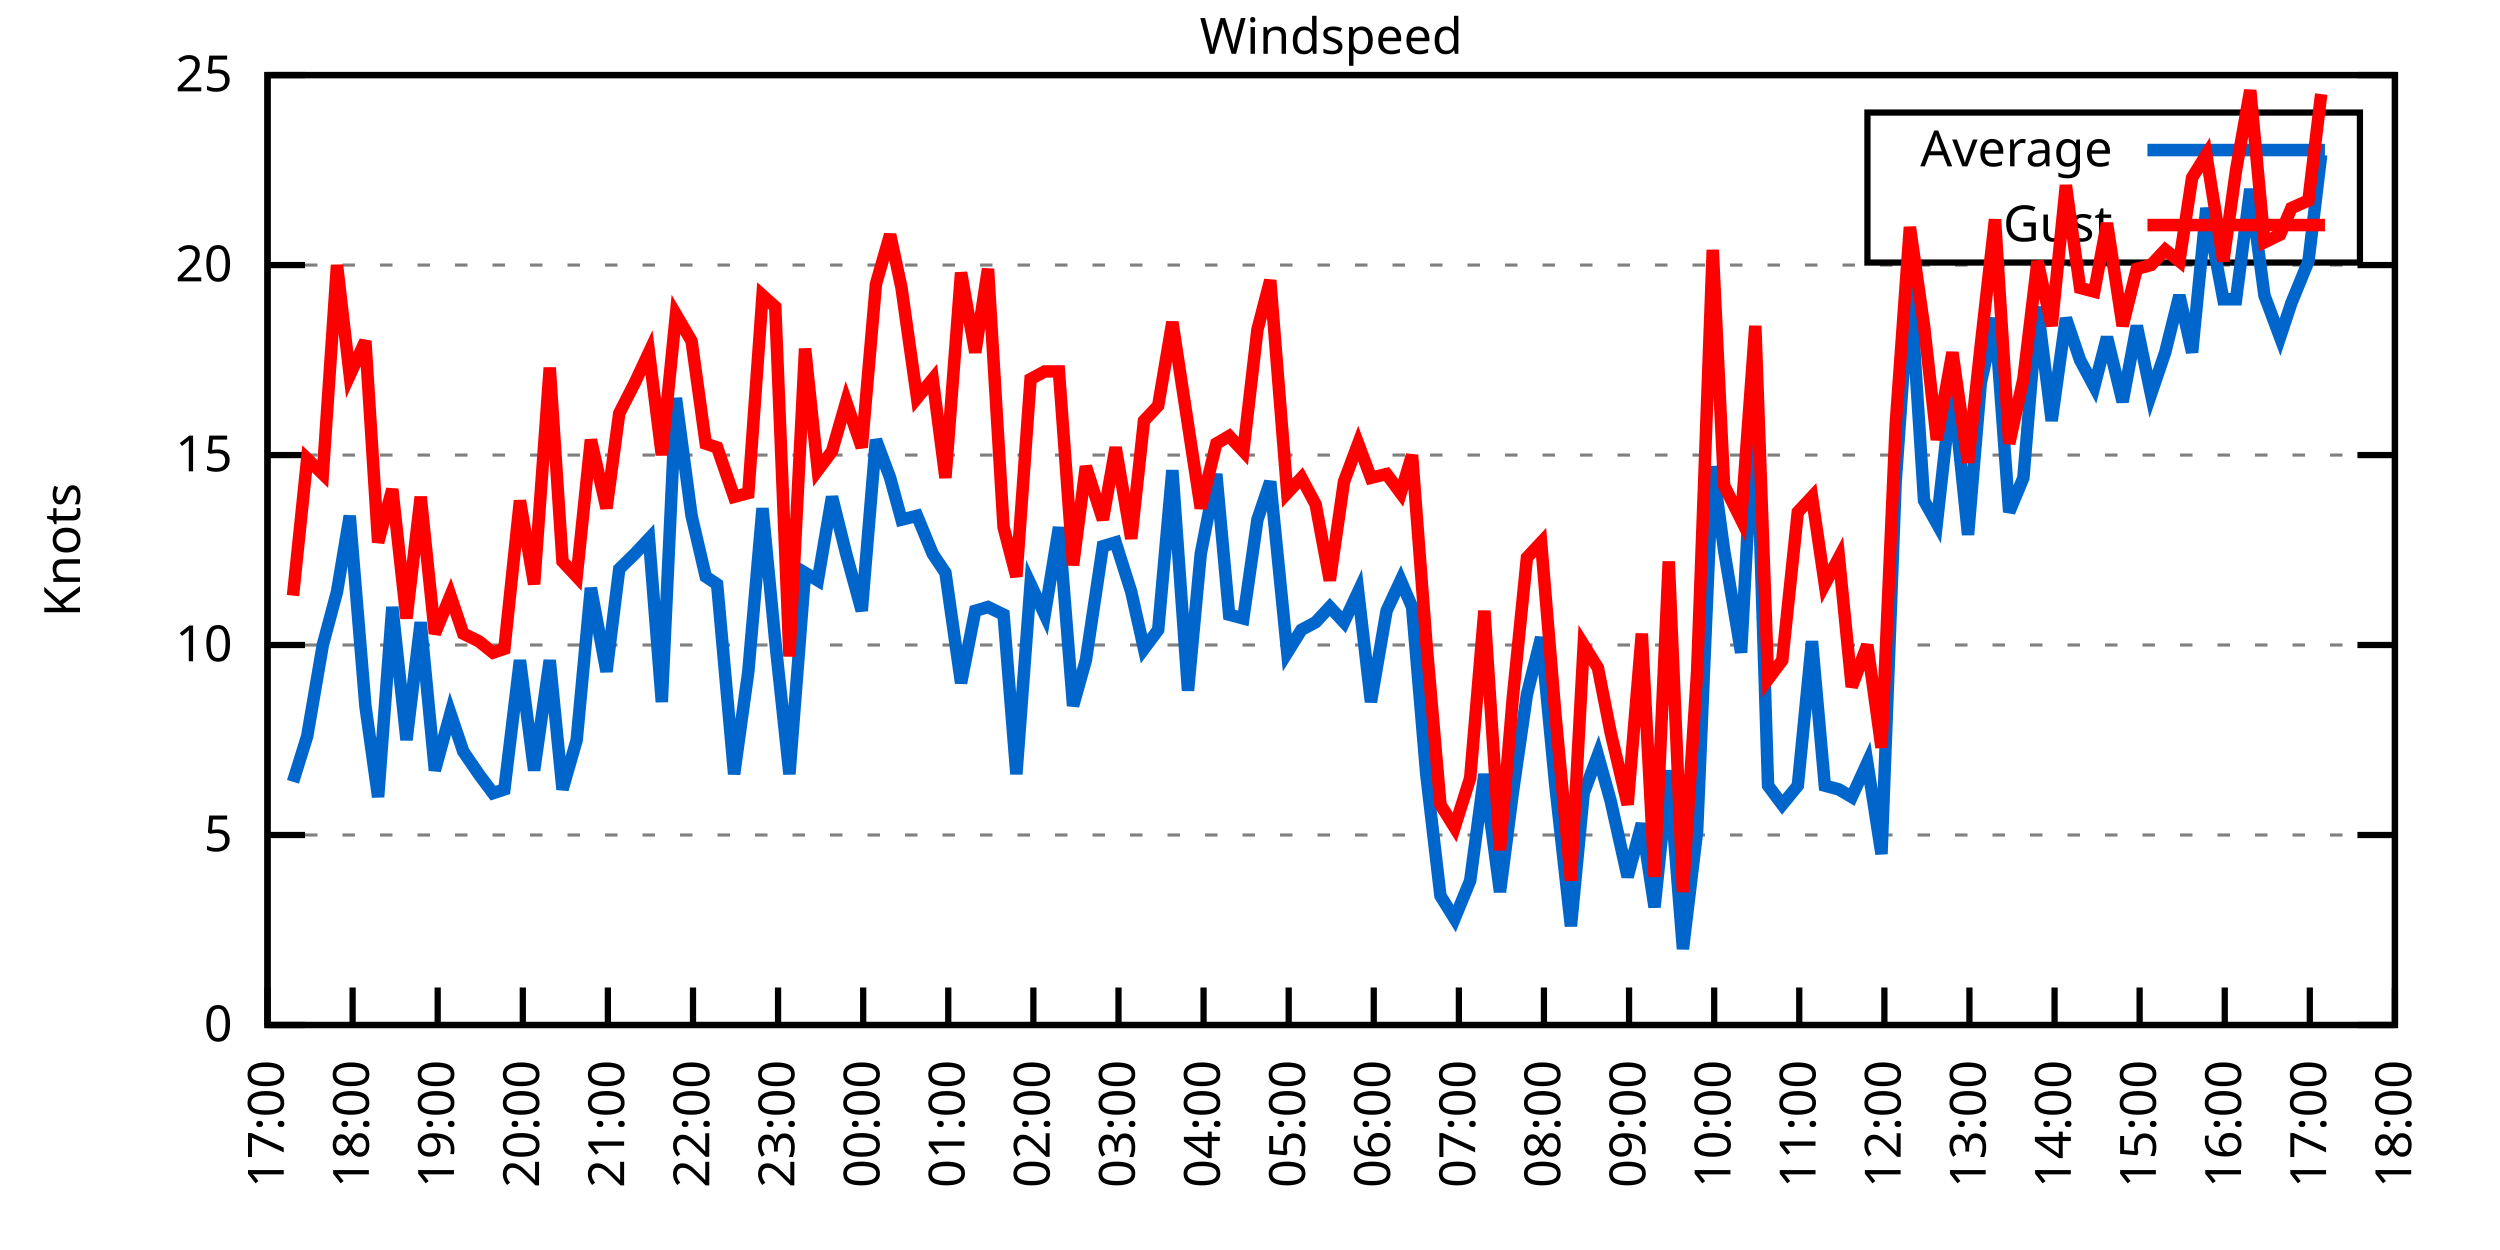
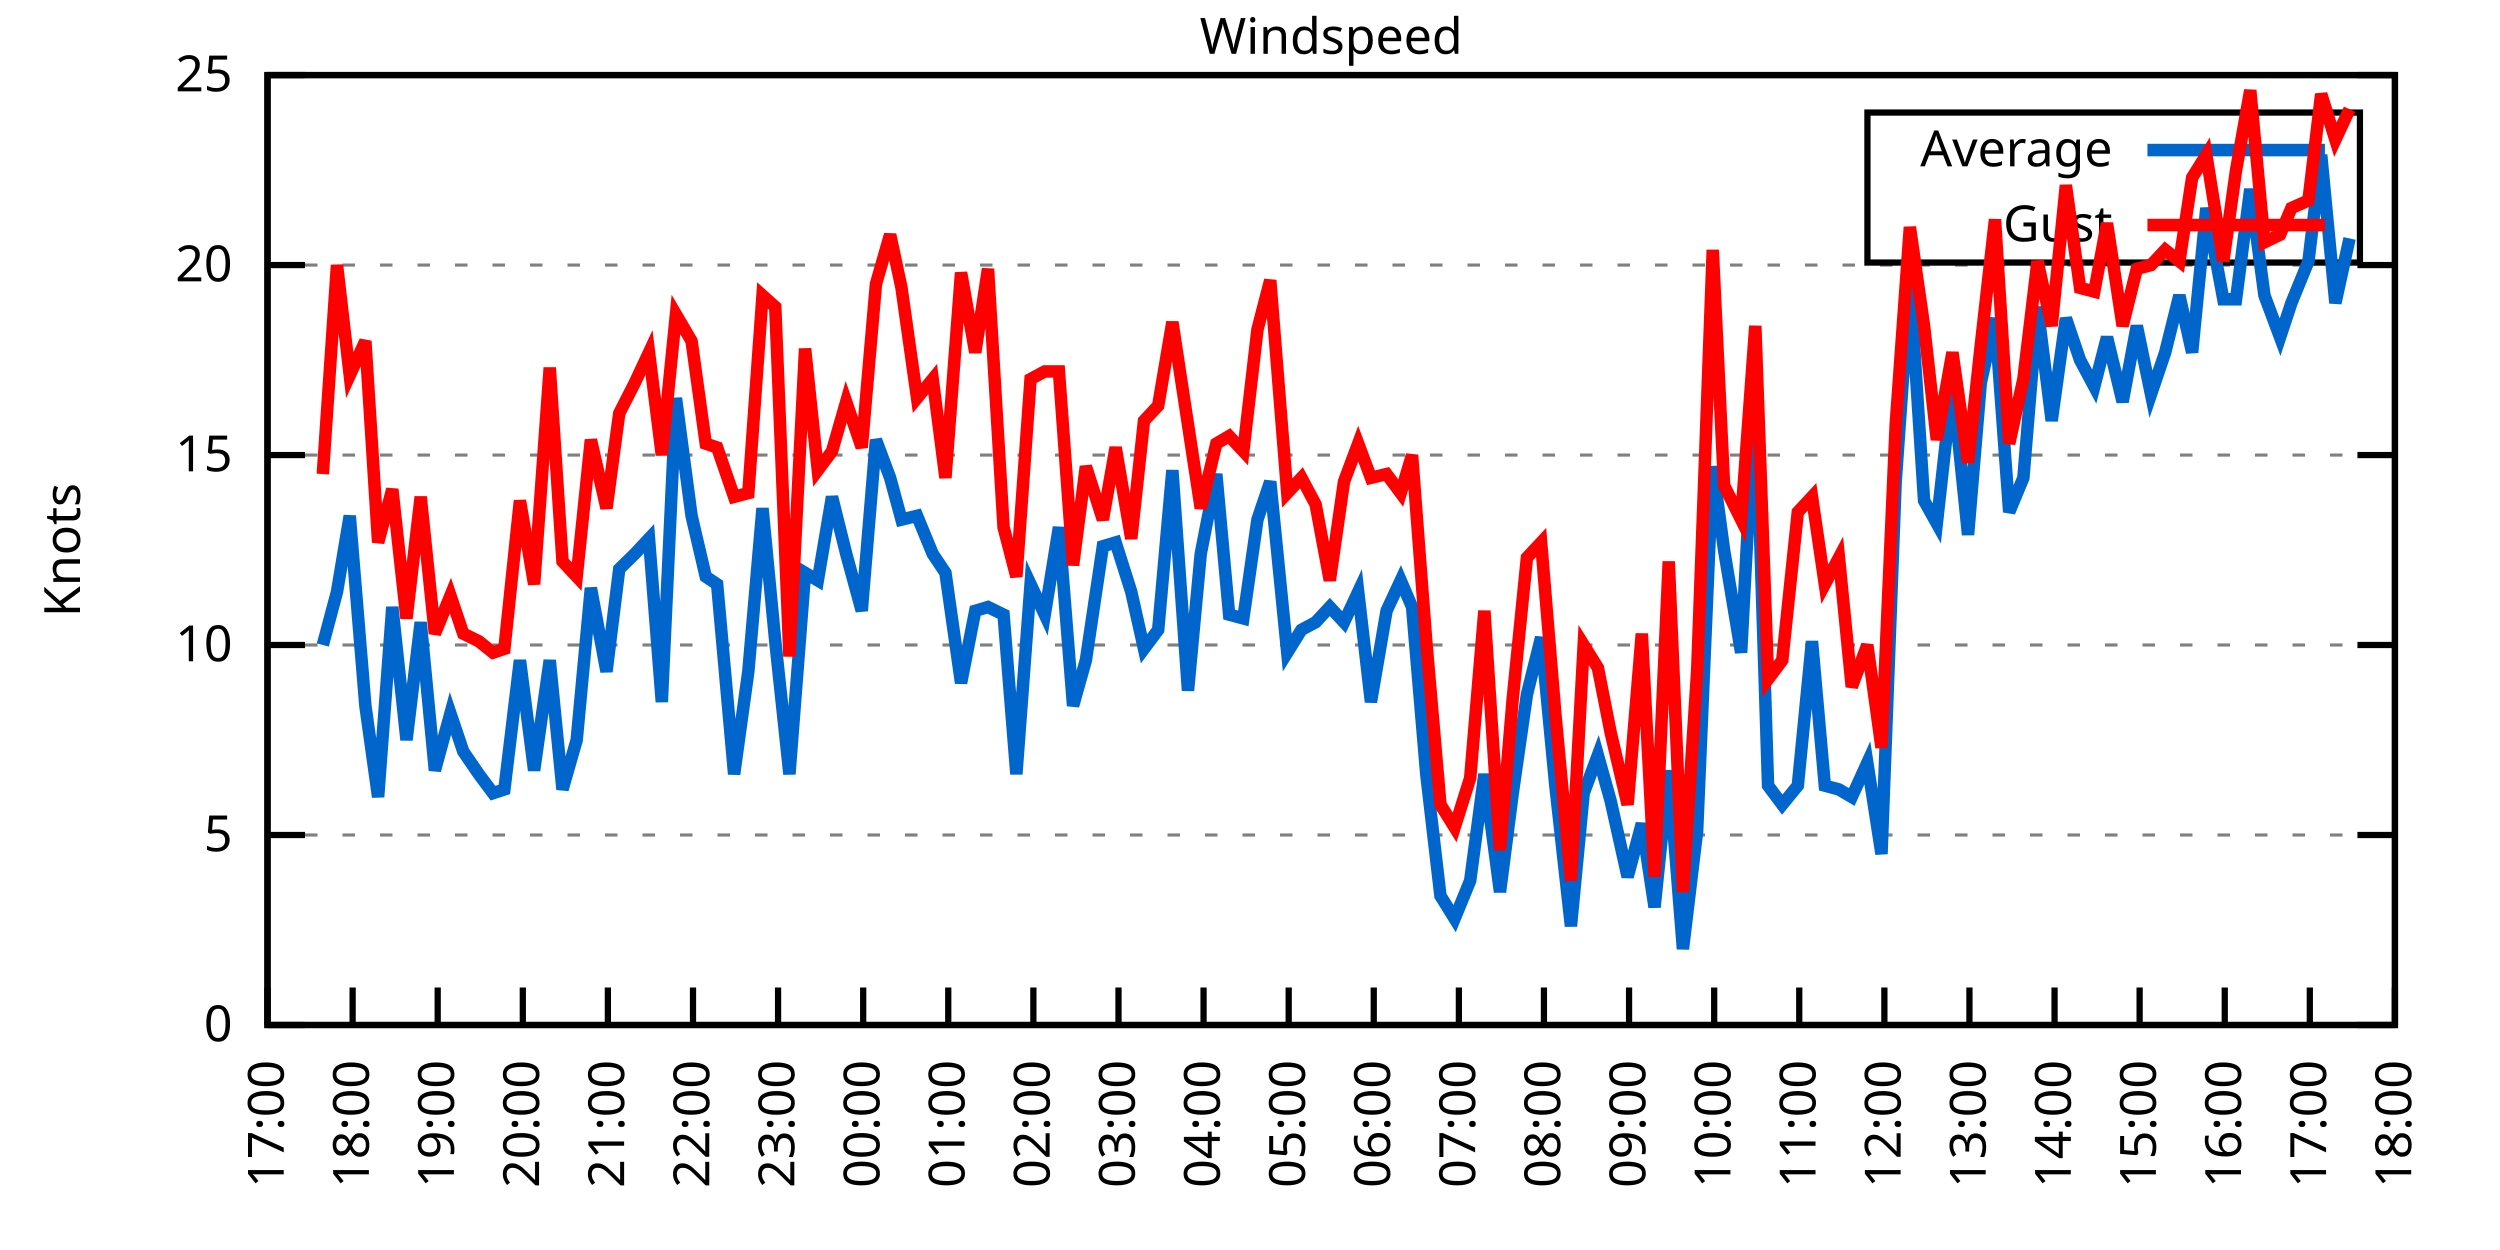
<svg xmlns="http://www.w3.org/2000/svg" xmlns:xlink="http://www.w3.org/1999/xlink" width="400" height="200" viewBox="0 0 400 200">
  <g id="gnuplot_canvas">
    <rect x="0" y="0" width="400" height="200" fill="none" />
    <defs>
      <circle id="gpDot" r="0.5" stroke-width="0.5" stroke="currentColor" />
      <path id="gpPt0" stroke-width="0.333" stroke="currentColor" d="M-1,0 h2 M0,-1 v2" />
      <path id="gpPt1" stroke-width="0.333" stroke="currentColor" d="M-1,-1 L1,1 M1,-1 L-1,1" />
      <path id="gpPt2" stroke-width="0.333" stroke="currentColor" d="M-1,0 L1,0 M0,-1 L0,1 M-1,-1 L1,1 M-1,1 L1,-1" />
      <rect id="gpPt3" stroke-width="0.333" stroke="currentColor" x="-1" y="-1" width="2" height="2" />
      <rect id="gpPt4" stroke-width="0.333" stroke="currentColor" fill="currentColor" x="-1" y="-1" width="2" height="2" />
      <circle id="gpPt5" stroke-width="0.333" stroke="currentColor" cx="0" cy="0" r="1" />
      <use xlink:href="#gpPt5" id="gpPt6" fill="currentColor" stroke="none" />
      <path id="gpPt7" stroke-width="0.333" stroke="currentColor" d="M0,-1.33 L-1.33,0.67 L1.33,0.67 z" />
      <use xlink:href="#gpPt7" id="gpPt8" fill="currentColor" stroke="none" />
      <use xlink:href="#gpPt7" id="gpPt9" stroke="currentColor" transform="rotate(180)" />
      <use xlink:href="#gpPt9" id="gpPt10" fill="currentColor" stroke="none" />
      <use xlink:href="#gpPt3" id="gpPt11" stroke="currentColor" transform="rotate(45)" />
      <use xlink:href="#gpPt11" id="gpPt12" fill="currentColor" stroke="none" />
      <path id="gpPt13" stroke-width="0.333" stroke="currentColor" d="M0,1.330 L1.265,0.411 L0.782,-1.067 L-0.782,-1.076 L-1.265,0.411 z" />
      <use xlink:href="#gpPt13" id="gpPt14" fill="currentColor" stroke="none" />
      <filter id="textbox" filterUnits="objectBoundingBox" x="0" y="0" height="1" width="1">
        <feFlood flood-color="white" flood-opacity="1" result="bgnd" />
        <feComposite in="SourceGraphic" in2="bgnd" operator="atop" />
      </filter>
      <filter id="greybox" filterUnits="objectBoundingBox" x="0" y="0" height="1" width="1">
        <feFlood flood-color="lightgrey" flood-opacity="1" result="grey" />
        <feComposite in="SourceGraphic" in2="grey" operator="atop" />
      </filter>
    </defs>
    <g fill="none" color="white" stroke="currentColor" stroke-width="1.00" stroke-linecap="butt" stroke-linejoin="miter">
</g>
    <g fill="none" color="black" stroke="currentColor" stroke-width="1.00" stroke-linecap="butt" stroke-linejoin="miter">
      <g stroke="none" shape-rendering="crispEdges">
        <polygon fill="rgb(255, 255, 255)" points="42.80,164.00 383.18,164.00 383.18,12.02 42.80,12.02 " />
      </g>
    </g>
    <g fill="none" color="black" stroke="currentColor" stroke-width="1.00" stroke-linecap="butt" stroke-linejoin="miter">
</g>
    <g fill="none" color="black" stroke="black" stroke-width="0.50" stroke-linecap="butt" stroke-linejoin="miter">
</g>
    <g fill="none" color="gray" stroke="currentColor" stroke-width="0.50" stroke-linecap="butt" stroke-linejoin="miter">
      <path stroke="gray" stroke-dasharray="2,4" class="gridline" d="M42.80,164.00 L383.19,164.00  " />
    </g>
    <g fill="none" color="gray" stroke="gray" stroke-width="1.00" stroke-linecap="butt" stroke-linejoin="miter">
</g>
    <g fill="none" color="black" stroke="currentColor" stroke-width="1.00" stroke-linecap="butt" stroke-linejoin="miter">
      <path stroke="black" d="M42.80,164.00 L48.80,164.00 M383.19,164.00 L377.19,164.00  " />
      <g transform="translate(37.20,166.60)" stroke="none" fill="black" font-family="Sans" font-size="8.00" text-anchor="end">
        <text>
          <tspan font-family="Sans"> 0</tspan>
        </text>
      </g>
    </g>
    <g fill="none" color="black" stroke="currentColor" stroke-width="1.00" stroke-linecap="butt" stroke-linejoin="miter">
</g>
    <g fill="none" color="black" stroke="black" stroke-width="0.50" stroke-linecap="butt" stroke-linejoin="miter">
</g>
    <g fill="none" color="gray" stroke="currentColor" stroke-width="0.50" stroke-linecap="butt" stroke-linejoin="miter">
      <path stroke="gray" stroke-dasharray="2,4" class="gridline" d="M42.80,133.60 L383.19,133.60  " />
    </g>
    <g fill="none" color="gray" stroke="gray" stroke-width="1.00" stroke-linecap="butt" stroke-linejoin="miter">
</g>
    <g fill="none" color="black" stroke="currentColor" stroke-width="1.00" stroke-linecap="butt" stroke-linejoin="miter">
      <path stroke="black" d="M42.80,133.60 L48.80,133.60 M383.19,133.60 L377.19,133.60  " />
      <g transform="translate(37.20,136.20)" stroke="none" fill="black" font-family="Sans" font-size="8.00" text-anchor="end">
        <text>
          <tspan font-family="Sans"> 5</tspan>
        </text>
      </g>
    </g>
    <g fill="none" color="black" stroke="currentColor" stroke-width="1.00" stroke-linecap="butt" stroke-linejoin="miter">
</g>
    <g fill="none" color="black" stroke="black" stroke-width="0.50" stroke-linecap="butt" stroke-linejoin="miter">
</g>
    <g fill="none" color="gray" stroke="currentColor" stroke-width="0.50" stroke-linecap="butt" stroke-linejoin="miter">
      <path stroke="gray" stroke-dasharray="2,4" class="gridline" d="M42.80,103.20 L383.19,103.20  " />
    </g>
    <g fill="none" color="gray" stroke="gray" stroke-width="1.00" stroke-linecap="butt" stroke-linejoin="miter">
</g>
    <g fill="none" color="black" stroke="currentColor" stroke-width="1.00" stroke-linecap="butt" stroke-linejoin="miter">
      <path stroke="black" d="M42.80,103.20 L48.80,103.20 M383.19,103.20 L377.19,103.20  " />
      <g transform="translate(37.20,105.80)" stroke="none" fill="black" font-family="Sans" font-size="8.00" text-anchor="end">
        <text>
          <tspan font-family="Sans"> 10</tspan>
        </text>
      </g>
    </g>
    <g fill="none" color="black" stroke="currentColor" stroke-width="1.00" stroke-linecap="butt" stroke-linejoin="miter">
</g>
    <g fill="none" color="black" stroke="black" stroke-width="0.50" stroke-linecap="butt" stroke-linejoin="miter">
</g>
    <g fill="none" color="gray" stroke="currentColor" stroke-width="0.50" stroke-linecap="butt" stroke-linejoin="miter">
      <path stroke="gray" stroke-dasharray="2,4" class="gridline" d="M42.80,72.81 L383.19,72.81  " />
    </g>
    <g fill="none" color="gray" stroke="gray" stroke-width="1.00" stroke-linecap="butt" stroke-linejoin="miter">
</g>
    <g fill="none" color="black" stroke="currentColor" stroke-width="1.00" stroke-linecap="butt" stroke-linejoin="miter">
      <path stroke="black" d="M42.80,72.81 L48.80,72.81 M383.19,72.81 L377.19,72.81  " />
      <g transform="translate(37.20,75.41)" stroke="none" fill="black" font-family="Sans" font-size="8.00" text-anchor="end">
        <text>
          <tspan font-family="Sans"> 15</tspan>
        </text>
      </g>
    </g>
    <g fill="none" color="black" stroke="currentColor" stroke-width="1.00" stroke-linecap="butt" stroke-linejoin="miter">
</g>
    <g fill="none" color="black" stroke="black" stroke-width="0.50" stroke-linecap="butt" stroke-linejoin="miter">
</g>
    <g fill="none" color="gray" stroke="currentColor" stroke-width="0.50" stroke-linecap="butt" stroke-linejoin="miter">
      <path stroke="gray" stroke-dasharray="2,4" class="gridline" d="M42.80,42.41 L383.19,42.41  " />
    </g>
    <g fill="none" color="gray" stroke="gray" stroke-width="1.00" stroke-linecap="butt" stroke-linejoin="miter">
</g>
    <g fill="none" color="black" stroke="currentColor" stroke-width="1.00" stroke-linecap="butt" stroke-linejoin="miter">
      <path stroke="black" d="M42.80,42.41 L48.80,42.41 M383.19,42.41 L377.19,42.41  " />
      <g transform="translate(37.20,45.01)" stroke="none" fill="black" font-family="Sans" font-size="8.00" text-anchor="end">
        <text>
          <tspan font-family="Sans"> 20</tspan>
        </text>
      </g>
    </g>
    <g fill="none" color="black" stroke="currentColor" stroke-width="1.00" stroke-linecap="butt" stroke-linejoin="miter">
</g>
    <g fill="none" color="black" stroke="black" stroke-width="0.50" stroke-linecap="butt" stroke-linejoin="miter">
</g>
    <g fill="none" color="gray" stroke="currentColor" stroke-width="0.50" stroke-linecap="butt" stroke-linejoin="miter">
      <path stroke="gray" stroke-dasharray="2,4" class="gridline" d="M42.80,12.01 L383.19,12.01  " />
    </g>
    <g fill="none" color="gray" stroke="gray" stroke-width="1.00" stroke-linecap="butt" stroke-linejoin="miter">
</g>
    <g fill="none" color="black" stroke="currentColor" stroke-width="1.00" stroke-linecap="butt" stroke-linejoin="miter">
      <path stroke="black" d="M42.80,12.01 L48.80,12.01 M383.19,12.01 L377.19,12.01  " />
      <g transform="translate(37.20,14.61)" stroke="none" fill="black" font-family="Sans" font-size="8.00" text-anchor="end">
        <text>
          <tspan font-family="Sans"> 25</tspan>
        </text>
      </g>
    </g>
    <g fill="none" color="black" stroke="currentColor" stroke-width="1.00" stroke-linecap="butt" stroke-linejoin="miter">
      <path stroke="black" d="M42.80,164.00 L42.80,158.00  " />
      <g transform="translate(45.40,169.60) rotate(270.00)" stroke="none" fill="black" font-family="Sans" font-size="8.00" text-anchor="end">
        <text>
          <tspan font-family="Sans">17:00</tspan>
        </text>
      </g>
    </g>
    <g fill="none" color="black" stroke="currentColor" stroke-width="1.00" stroke-linecap="butt" stroke-linejoin="miter">
      <path stroke="black" d="M56.42,164.00 L56.42,158.00  " />
      <g transform="translate(59.02,169.60) rotate(270.00)" stroke="none" fill="black" font-family="Sans" font-size="8.00" text-anchor="end">
        <text>
          <tspan font-family="Sans">18:00</tspan>
        </text>
      </g>
    </g>
    <g fill="none" color="black" stroke="currentColor" stroke-width="1.00" stroke-linecap="butt" stroke-linejoin="miter">
      <path stroke="black" d="M70.03,164.00 L70.03,158.00  " />
      <g transform="translate(72.63,169.60) rotate(270.00)" stroke="none" fill="black" font-family="Sans" font-size="8.00" text-anchor="end">
        <text>
          <tspan font-family="Sans">19:00</tspan>
        </text>
      </g>
    </g>
    <g fill="none" color="black" stroke="currentColor" stroke-width="1.00" stroke-linecap="butt" stroke-linejoin="miter">
      <path stroke="black" d="M83.65,164.00 L83.65,158.00  " />
      <g transform="translate(86.25,169.60) rotate(270.00)" stroke="none" fill="black" font-family="Sans" font-size="8.00" text-anchor="end">
        <text>
          <tspan font-family="Sans">20:00</tspan>
        </text>
      </g>
    </g>
    <g fill="none" color="black" stroke="currentColor" stroke-width="1.00" stroke-linecap="butt" stroke-linejoin="miter">
      <path stroke="black" d="M97.26,164.00 L97.26,158.00  " />
      <g transform="translate(99.86,169.60) rotate(270.00)" stroke="none" fill="black" font-family="Sans" font-size="8.00" text-anchor="end">
        <text>
          <tspan font-family="Sans">21:00</tspan>
        </text>
      </g>
    </g>
    <g fill="none" color="black" stroke="currentColor" stroke-width="1.00" stroke-linecap="butt" stroke-linejoin="miter">
      <path stroke="black" d="M110.88,164.00 L110.88,158.00  " />
      <g transform="translate(113.48,169.60) rotate(270.00)" stroke="none" fill="black" font-family="Sans" font-size="8.00" text-anchor="end">
        <text>
          <tspan font-family="Sans">22:00</tspan>
        </text>
      </g>
    </g>
    <g fill="none" color="black" stroke="currentColor" stroke-width="1.00" stroke-linecap="butt" stroke-linejoin="miter">
      <path stroke="black" d="M124.49,164.00 L124.49,158.00  " />
      <g transform="translate(127.09,169.60) rotate(270.00)" stroke="none" fill="black" font-family="Sans" font-size="8.00" text-anchor="end">
        <text>
          <tspan font-family="Sans">23:00</tspan>
        </text>
      </g>
    </g>
    <g fill="none" color="black" stroke="currentColor" stroke-width="1.00" stroke-linecap="butt" stroke-linejoin="miter">
      <path stroke="black" d="M138.11,164.00 L138.11,158.00  " />
      <g transform="translate(140.71,169.60) rotate(270.00)" stroke="none" fill="black" font-family="Sans" font-size="8.00" text-anchor="end">
        <text>
          <tspan font-family="Sans">00:00</tspan>
        </text>
      </g>
    </g>
    <g fill="none" color="black" stroke="currentColor" stroke-width="1.00" stroke-linecap="butt" stroke-linejoin="miter">
      <path stroke="black" d="M151.72,164.00 L151.72,158.00  " />
      <g transform="translate(154.32,169.60) rotate(270.00)" stroke="none" fill="black" font-family="Sans" font-size="8.00" text-anchor="end">
        <text>
          <tspan font-family="Sans">01:00</tspan>
        </text>
      </g>
    </g>
    <g fill="none" color="black" stroke="currentColor" stroke-width="1.00" stroke-linecap="butt" stroke-linejoin="miter">
      <path stroke="black" d="M165.34,164.00 L165.34,158.00  " />
      <g transform="translate(167.94,169.60) rotate(270.00)" stroke="none" fill="black" font-family="Sans" font-size="8.00" text-anchor="end">
        <text>
          <tspan font-family="Sans">02:00</tspan>
        </text>
      </g>
    </g>
    <g fill="none" color="black" stroke="currentColor" stroke-width="1.00" stroke-linecap="butt" stroke-linejoin="miter">
      <path stroke="black" d="M178.96,164.00 L178.96,158.00  " />
      <g transform="translate(181.56,169.60) rotate(270.00)" stroke="none" fill="black" font-family="Sans" font-size="8.00" text-anchor="end">
        <text>
          <tspan font-family="Sans">03:00</tspan>
        </text>
      </g>
    </g>
    <g fill="none" color="black" stroke="currentColor" stroke-width="1.00" stroke-linecap="butt" stroke-linejoin="miter">
      <path stroke="black" d="M192.57,164.00 L192.57,158.00  " />
      <g transform="translate(195.17,169.60) rotate(270.00)" stroke="none" fill="black" font-family="Sans" font-size="8.00" text-anchor="end">
        <text>
          <tspan font-family="Sans">04:00</tspan>
        </text>
      </g>
    </g>
    <g fill="none" color="black" stroke="currentColor" stroke-width="1.00" stroke-linecap="butt" stroke-linejoin="miter">
      <path stroke="black" d="M206.19,164.00 L206.19,158.00  " />
      <g transform="translate(208.79,169.60) rotate(270.00)" stroke="none" fill="black" font-family="Sans" font-size="8.00" text-anchor="end">
        <text>
          <tspan font-family="Sans">05:00</tspan>
        </text>
      </g>
    </g>
    <g fill="none" color="black" stroke="currentColor" stroke-width="1.00" stroke-linecap="butt" stroke-linejoin="miter">
      <path stroke="black" d="M219.80,164.00 L219.80,158.00  " />
      <g transform="translate(222.40,169.60) rotate(270.00)" stroke="none" fill="black" font-family="Sans" font-size="8.00" text-anchor="end">
        <text>
          <tspan font-family="Sans">06:00</tspan>
        </text>
      </g>
    </g>
    <g fill="none" color="black" stroke="currentColor" stroke-width="1.00" stroke-linecap="butt" stroke-linejoin="miter">
      <path stroke="black" d="M233.42,164.00 L233.42,158.00  " />
      <g transform="translate(236.02,169.60) rotate(270.00)" stroke="none" fill="black" font-family="Sans" font-size="8.00" text-anchor="end">
        <text>
          <tspan font-family="Sans">07:00</tspan>
        </text>
      </g>
    </g>
    <g fill="none" color="black" stroke="currentColor" stroke-width="1.00" stroke-linecap="butt" stroke-linejoin="miter">
      <path stroke="black" d="M247.03,164.00 L247.03,158.00  " />
      <g transform="translate(249.63,169.60) rotate(270.00)" stroke="none" fill="black" font-family="Sans" font-size="8.00" text-anchor="end">
        <text>
          <tspan font-family="Sans">08:00</tspan>
        </text>
      </g>
    </g>
    <g fill="none" color="black" stroke="currentColor" stroke-width="1.00" stroke-linecap="butt" stroke-linejoin="miter">
      <path stroke="black" d="M260.65,164.00 L260.65,158.00  " />
      <g transform="translate(263.25,169.60) rotate(270.00)" stroke="none" fill="black" font-family="Sans" font-size="8.00" text-anchor="end">
        <text>
          <tspan font-family="Sans">09:00</tspan>
        </text>
      </g>
    </g>
    <g fill="none" color="black" stroke="currentColor" stroke-width="1.00" stroke-linecap="butt" stroke-linejoin="miter">
      <path stroke="black" d="M274.27,164.00 L274.27,158.00  " />
      <g transform="translate(276.87,169.60) rotate(270.00)" stroke="none" fill="black" font-family="Sans" font-size="8.00" text-anchor="end">
        <text>
          <tspan font-family="Sans">10:00</tspan>
        </text>
      </g>
    </g>
    <g fill="none" color="black" stroke="currentColor" stroke-width="1.00" stroke-linecap="butt" stroke-linejoin="miter">
      <path stroke="black" d="M287.88,164.00 L287.88,158.00  " />
      <g transform="translate(290.48,169.60) rotate(270.00)" stroke="none" fill="black" font-family="Sans" font-size="8.00" text-anchor="end">
        <text>
          <tspan font-family="Sans">11:00</tspan>
        </text>
      </g>
    </g>
    <g fill="none" color="black" stroke="currentColor" stroke-width="1.00" stroke-linecap="butt" stroke-linejoin="miter">
      <path stroke="black" d="M301.50,164.00 L301.50,158.00  " />
      <g transform="translate(304.10,169.60) rotate(270.00)" stroke="none" fill="black" font-family="Sans" font-size="8.00" text-anchor="end">
        <text>
          <tspan font-family="Sans">12:00</tspan>
        </text>
      </g>
    </g>
    <g fill="none" color="black" stroke="currentColor" stroke-width="1.00" stroke-linecap="butt" stroke-linejoin="miter">
      <path stroke="black" d="M315.11,164.00 L315.11,158.00  " />
      <g transform="translate(317.71,169.60) rotate(270.00)" stroke="none" fill="black" font-family="Sans" font-size="8.00" text-anchor="end">
        <text>
          <tspan font-family="Sans">13:00</tspan>
        </text>
      </g>
    </g>
    <g fill="none" color="black" stroke="currentColor" stroke-width="1.00" stroke-linecap="butt" stroke-linejoin="miter">
      <path stroke="black" d="M328.73,164.00 L328.73,158.00  " />
      <g transform="translate(331.33,169.60) rotate(270.00)" stroke="none" fill="black" font-family="Sans" font-size="8.00" text-anchor="end">
        <text>
          <tspan font-family="Sans">14:00</tspan>
        </text>
      </g>
    </g>
    <g fill="none" color="black" stroke="currentColor" stroke-width="1.00" stroke-linecap="butt" stroke-linejoin="miter">
      <path stroke="black" d="M342.34,164.00 L342.34,158.00  " />
      <g transform="translate(344.94,169.60) rotate(270.00)" stroke="none" fill="black" font-family="Sans" font-size="8.00" text-anchor="end">
        <text>
          <tspan font-family="Sans">15:00</tspan>
        </text>
      </g>
    </g>
    <g fill="none" color="black" stroke="currentColor" stroke-width="1.00" stroke-linecap="butt" stroke-linejoin="miter">
      <path stroke="black" d="M355.96,164.00 L355.96,158.00  " />
      <g transform="translate(358.56,169.60) rotate(270.00)" stroke="none" fill="black" font-family="Sans" font-size="8.00" text-anchor="end">
        <text>
          <tspan font-family="Sans">16:00</tspan>
        </text>
      </g>
    </g>
    <g fill="none" color="black" stroke="currentColor" stroke-width="1.00" stroke-linecap="butt" stroke-linejoin="miter">
      <path stroke="black" d="M369.57,164.00 L369.57,158.00  " />
      <g transform="translate(372.17,169.60) rotate(270.00)" stroke="none" fill="black" font-family="Sans" font-size="8.00" text-anchor="end">
        <text>
          <tspan font-family="Sans">17:00</tspan>
        </text>
      </g>
    </g>
    <g fill="none" color="black" stroke="currentColor" stroke-width="1.00" stroke-linecap="butt" stroke-linejoin="miter">
      <path stroke="black" d="M383.19,164.00 L383.19,158.00  " />
      <g transform="translate(385.79,169.60) rotate(270.00)" stroke="none" fill="black" font-family="Sans" font-size="8.00" text-anchor="end">
        <text>
          <tspan font-family="Sans">18:00</tspan>
        </text>
      </g>
    </g>
    <g fill="none" color="black" stroke="currentColor" stroke-width="1.00" stroke-linecap="butt" stroke-linejoin="miter">
</g>
    <g fill="none" color="black" stroke="currentColor" stroke-width="1.00" stroke-linecap="butt" stroke-linejoin="miter">
      <path stroke="black" d="M42.80,12.01 L42.80,164.00 L383.19,164.00 L383.19,12.01 L42.80,12.01 Z  " />
    </g>
    <g fill="none" color="black" stroke="currentColor" stroke-width="1.00" stroke-linecap="butt" stroke-linejoin="miter">
</g>
    <g fill="none" color="black" stroke="currentColor" stroke-width="1.00" stroke-linecap="butt" stroke-linejoin="miter">
      <path stroke="black" d="M298.79,42.01 L298.79,18.01 L377.59,18.01 L377.59,42.01 L298.79,42.01 Z  " />
    </g>
    <g id="Windspeed_plot_1">
      <g fill="none" color="white" stroke="black" stroke-width="2.00" stroke-linecap="butt" stroke-linejoin="miter">
</g>
      <g fill="none" color="black" stroke="currentColor" stroke-width="2.00" stroke-linecap="butt" stroke-linejoin="miter">
        <g transform="translate(337.99,26.61)" stroke="none" fill="black" font-family="Sans" font-size="8.00" text-anchor="end">
          <text>
            <tspan font-family="Sans">Average</tspan>
          </text>
        </g>
      </g>
      <g fill="none" color="black" stroke="currentColor" stroke-width="2.00" stroke-linecap="butt" stroke-linejoin="miter">
-         <path stroke="rgb(  0, 102, 204)" d="M343.59,24.01 L371.99,24.01 M46.88,125.09 L49.15,117.80 L51.65,103.20 L53.92,94.69 L55.96,82.53 L58.46,112.93   L60.50,127.52 L62.77,97.12 L65.04,118.40 L67.31,99.56 L69.58,123.27 L72.07,114.15 L74.12,120.23 L76.61,123.87   L78.88,126.91 L80.70,126.31 L83.19,105.64 L85.46,123.27 L87.96,105.64 L90.00,126.31 L92.27,118.40 L94.54,94.08   L97.04,107.46 L99.08,91.04 L101.57,88.61 L103.84,86.18 L105.89,112.32 L108.15,63.69 L110.65,82.53 L112.92,92.26   L114.74,93.48 L117.46,123.87 L119.73,107.46 L122.00,81.32 L124.04,102.60 L126.31,123.87 L128.81,91.65 L130.85,92.87   L133.12,79.49 L135.39,88.61 L137.88,97.73 L140.15,70.37 L142.42,76.45 L144.24,83.14 L146.73,82.53 L149.23,88.61   L151.27,91.65 L153.77,109.28 L156.04,97.73 L158.08,97.12 L160.57,98.34 L162.62,123.87 L164.89,93.48 L167.16,98.34   L169.43,84.36 L171.69,112.93 L173.74,105.64 L176.46,87.40 L178.50,86.79 L181.00,94.69 L183.04,103.81 L185.31,100.77   L187.58,75.24 L190.08,110.50 L192.12,88.61 L194.61,75.85 L196.66,98.34 L198.93,98.95 L201.19,83.14 L203.24,77.06   L205.96,104.42 L208.23,100.77 L210.50,99.56 L212.77,97.12 L215.04,99.56 L217.31,94.69 L219.35,112.32 L221.85,97.73   L224.11,92.87 L225.93,97.12 L228.20,123.87 L230.47,143.33 L232.74,146.98 L235.23,140.90 L237.50,123.87 L240.00,142.72   L242.04,126.91 L244.31,111.11 L246.58,101.99 L248.85,125.70 L251.35,148.19 L253.39,126.91 L255.66,120.83 L257.70,128.13   L260.42,140.29 L262.69,131.78 L264.73,145.15 L267.00,123.27 L269.27,151.84 L271.54,132.99 L274.04,74.63 L275.85,88.00   L278.58,104.42 L280.85,61.86 L282.89,125.70 L285.16,128.74 L287.65,125.70 L289.92,102.60 L291.97,125.70 L294.23,126.31   L296.28,127.52 L298.77,122.05 L301.04,136.64 L303.31,77.06 L305.58,44.84 L307.85,80.10 L309.89,83.75 L312.39,61.25   L314.89,85.57 L316.93,61.25 L319.20,50.92 L321.47,81.93 L323.74,76.45 L326.00,49.10 L328.27,67.33 L330.54,50.92   L332.81,57.61 L335.08,61.86 L337.12,53.96 L339.62,64.29 L341.89,52.14 L344.16,63.08 L346.43,56.39 L348.70,47.27   L350.74,56.39 L353.01,33.29 L355.73,47.88 L357.77,47.88 L360.04,30.25 L362.31,47.27 L364.81,53.96 L366.62,48.49   L369.35,41.80 L371.39,24.78  " />
+         <path stroke="rgb(  0, 102, 204)" d="M343.59,24.01 L371.99,24.01 M51.65,103.20 L53.92,94.69 L55.96,82.53 L58.46,112.93 L60.50,127.52 L62.77,97.12   L65.04,118.40 L67.31,99.56 L69.58,123.27 L72.07,114.15 L74.12,120.23 L76.61,123.87 L78.88,126.91 L80.70,126.31   L83.19,105.64 L85.46,123.27 L87.96,105.64 L90.00,126.31 L92.27,118.40 L94.54,94.08 L97.04,107.46 L99.08,91.04   L101.57,88.61 L103.84,86.18 L105.89,112.32 L108.15,63.69 L110.65,82.53 L112.92,92.26 L114.74,93.48 L117.46,123.87   L119.73,107.46 L122.00,81.32 L124.04,102.60 L126.31,123.87 L128.81,91.65 L130.85,92.87 L133.12,79.49 L135.39,88.61   L137.88,97.73 L140.15,70.37 L142.42,76.45 L144.24,83.14 L146.73,82.53 L149.23,88.61 L151.27,91.65 L153.77,109.28   L156.04,97.73 L158.08,97.12 L160.57,98.34 L162.62,123.87 L164.89,93.48 L167.16,98.34 L169.43,84.36 L171.69,112.93   L173.74,105.64 L176.46,87.40 L178.50,86.79 L181.00,94.69 L183.04,103.81 L185.31,100.77 L187.58,75.24 L190.08,110.50   L192.12,88.61 L194.61,75.85 L196.66,98.34 L198.93,98.95 L201.19,83.14 L203.24,77.06 L205.96,104.42 L208.23,100.77   L210.50,99.56 L212.77,97.12 L215.04,99.56 L217.31,94.69 L219.35,112.32 L221.85,97.73 L224.11,92.87 L225.93,97.12   L228.20,123.87 L230.47,143.33 L232.74,146.98 L235.23,140.90 L237.50,123.87 L240.00,142.72 L242.04,126.91 L244.31,111.11   L246.58,101.99 L248.85,125.70 L251.35,148.19 L253.39,126.91 L255.66,120.83 L257.70,128.13 L260.42,140.29 L262.69,131.78   L264.73,145.15 L267.00,123.27 L269.27,151.84 L271.54,132.99 L274.04,74.63 L275.85,88.00 L278.58,104.42 L280.85,61.86   L282.89,125.70 L285.16,128.74 L287.65,125.70 L289.92,102.60 L291.97,125.70 L294.23,126.31 L296.28,127.52 L298.77,122.05   L301.04,136.64 L303.31,77.06 L305.58,44.84 L307.85,80.10 L309.89,83.75 L312.39,61.25 L314.89,85.57 L316.93,61.25   L319.20,50.92 L321.47,81.93 L323.74,76.45 L326.00,49.10 L328.27,67.33 L330.54,50.92 L332.81,57.61 L335.08,61.86   L337.12,53.96 L339.62,64.29 L341.89,52.14 L344.16,63.08 L346.43,56.39 L348.70,47.27 L350.74,56.39 L353.01,33.29   L355.73,47.88 L357.77,47.88 L360.04,30.25 L362.31,47.27 L364.81,53.96 L366.62,48.49 L369.35,41.80 L371.39,24.78   L373.66,48.49 L375.93,38.15  " />
      </g>
    </g>
    <g id="Windspeed_plot_2">
      <g fill="none" color="black" stroke="currentColor" stroke-width="2.00" stroke-linecap="butt" stroke-linejoin="miter">
        <g transform="translate(337.99,38.61)" stroke="none" fill="black" font-family="Sans" font-size="8.00" text-anchor="end">
          <text>
            <tspan font-family="Sans">Gust</tspan>
          </text>
        </g>
      </g>
      <g fill="none" color="black" stroke="currentColor" stroke-width="2.00" stroke-linecap="butt" stroke-linejoin="miter">
-         <path stroke="rgb(255,   0,   0)" d="M343.59,36.01 L371.99,36.01 M46.88,95.30 L49.15,73.41 L51.65,75.85 L53.92,42.41 L55.96,60.04 L58.46,54.57   L60.50,86.79 L62.77,78.28 L65.04,98.95 L67.31,79.49 L69.58,101.38 L72.07,95.30 L74.12,101.38 L76.61,102.60   L78.88,104.42 L80.70,103.81 L83.19,80.10 L85.46,93.48 L87.96,58.82 L90.00,89.83 L92.27,92.26 L94.54,70.37   L97.04,81.32 L99.08,66.12 L101.57,61.25 L103.84,56.39 L105.89,72.81 L108.15,50.31 L110.65,54.57 L112.92,70.98   L114.74,71.59 L117.46,79.49 L119.73,78.89 L122.00,47.27 L124.04,49.10 L126.31,105.03 L128.81,55.78 L130.85,75.24   L133.12,72.20 L135.39,64.29 L137.88,71.59 L140.15,45.45 L142.42,37.54 L144.24,46.06 L146.73,63.69 L149.23,60.65   L151.27,76.45 L153.77,43.62 L156.04,56.39 L158.08,43.02 L160.57,84.36 L162.62,92.26 L164.89,60.65 L167.16,59.43   L169.43,59.43 L171.69,90.44 L173.74,74.63 L176.46,83.14 L178.50,71.59 L181.00,86.18 L183.04,67.33 L185.31,64.90   L187.58,51.53 L190.08,67.94 L192.12,81.32 L194.61,70.98 L196.66,69.77 L198.93,72.20 L201.19,52.74 L203.24,44.84   L205.96,78.89 L208.23,76.45 L210.50,80.71 L212.77,92.87 L215.04,77.06 L217.31,70.98 L219.35,76.45 L221.85,75.85   L224.11,78.89 L225.93,72.81 L228.20,102.60 L230.47,128.74 L232.74,132.39 L235.23,124.48 L237.50,97.73 L240.00,136.03   L242.04,111.72 L244.31,89.22 L246.58,86.79 L248.85,114.15 L251.35,140.90 L253.39,103.20 L255.66,106.85 L257.70,117.19   L260.42,128.74 L262.69,101.38 L264.73,140.29 L267.00,89.83 L269.27,142.72 L271.54,107.46 L274.04,39.98 L275.85,77.67   L278.58,83.14 L280.85,52.14 L282.89,108.68 L285.16,105.64 L287.65,81.93 L289.92,79.49 L291.97,93.48 L294.23,89.22   L296.28,109.89 L298.77,103.20 L301.04,119.62 L303.31,67.94 L305.58,36.33 L307.85,52.14 L309.89,70.37 L312.39,56.39   L314.89,74.02 L316.93,55.18 L319.20,35.11 L321.47,70.98 L323.74,60.65 L326.00,41.80 L328.27,52.14 L330.54,29.64   L332.81,46.06 L335.08,46.66 L337.12,35.72 L339.62,52.14 L341.89,43.02 L344.16,42.41 L346.43,39.98 L348.70,41.80   L350.74,28.42 L353.01,24.78 L355.73,41.80 L357.77,27.21 L360.04,14.44 L362.31,38.76 L364.81,37.54 L366.62,33.29   L369.35,32.07 L371.39,15.05  " />
+         <path stroke="rgb(255,   0,   0)" d="M343.59,36.01 L371.99,36.01 M51.65,75.85 L53.92,42.41 L55.96,60.04 L58.46,54.57 L60.50,86.79 L62.77,78.28   L65.04,98.95 L67.31,79.49 L69.58,101.38 L72.07,95.30 L74.12,101.38 L76.61,102.60 L78.88,104.42 L80.70,103.81   L83.19,80.10 L85.46,93.48 L87.96,58.82 L90.00,89.83 L92.27,92.26 L94.54,70.37 L97.04,81.32 L99.08,66.12   L101.57,61.25 L103.84,56.39 L105.89,72.81 L108.15,50.31 L110.65,54.57 L112.92,70.98 L114.74,71.59 L117.46,79.49   L119.73,78.89 L122.00,47.27 L124.04,49.10 L126.31,105.03 L128.81,55.78 L130.85,75.24 L133.12,72.20 L135.39,64.29   L137.88,71.59 L140.15,45.45 L142.42,37.54 L144.24,46.06 L146.73,63.69 L149.23,60.65 L151.27,76.45 L153.77,43.62   L156.04,56.39 L158.08,43.02 L160.57,84.36 L162.62,92.26 L164.89,60.65 L167.16,59.43 L169.43,59.43 L171.69,90.44   L173.74,74.63 L176.46,83.14 L178.50,71.59 L181.00,86.18 L183.04,67.33 L185.31,64.90 L187.58,51.53 L190.08,67.94   L192.12,81.32 L194.61,70.98 L196.66,69.77 L198.93,72.20 L201.19,52.74 L203.24,44.84 L205.96,78.89 L208.23,76.45   L210.50,80.71 L212.77,92.87 L215.04,77.06 L217.31,70.98 L219.35,76.45 L221.85,75.85 L224.11,78.89 L225.93,72.81   L228.20,102.60 L230.47,128.74 L232.74,132.39 L235.23,124.48 L237.50,97.73 L240.00,136.03 L242.04,111.72 L244.31,89.22   L246.58,86.79 L248.85,114.15 L251.35,140.90 L253.39,103.20 L255.66,106.85 L257.70,117.19 L260.42,128.74 L262.69,101.38   L264.73,140.29 L267.00,89.83 L269.27,142.72 L271.54,107.46 L274.04,39.98 L275.85,77.67 L278.58,83.14 L280.85,52.14   L282.89,108.68 L285.16,105.64 L287.65,81.93 L289.92,79.49 L291.97,93.48 L294.23,89.22 L296.28,109.89 L298.77,103.20   L301.04,119.62 L303.31,67.94 L305.58,36.33 L307.85,52.14 L309.89,70.37 L312.39,56.39 L314.89,74.02 L316.93,55.18   L319.20,35.11 L321.47,70.98 L323.74,60.65 L326.00,41.80 L328.27,52.14 L330.54,29.64 L332.81,46.06 L335.08,46.66   L337.12,35.72 L339.62,52.14 L341.89,43.02 L344.16,42.41 L346.43,39.98 L348.70,41.80 L350.74,28.42 L353.01,24.78   L355.73,41.80 L357.77,27.21 L360.04,14.44 L362.31,38.76 L364.81,37.54 L366.62,33.29 L369.35,32.07 L371.39,15.05   L373.66,22.35 L375.93,17.48  " />
      </g>
    </g>
    <g fill="none" color="black" stroke="currentColor" stroke-width="2.00" stroke-linecap="butt" stroke-linejoin="miter">
</g>
    <g fill="none" color="black" stroke="black" stroke-width="1.00" stroke-linecap="butt" stroke-linejoin="miter">
</g>
    <g fill="none" color="black" stroke="currentColor" stroke-width="1.00" stroke-linecap="butt" stroke-linejoin="miter">
      <path stroke="black" d="M42.80,12.01 L42.80,164.00 L383.19,164.00 L383.19,12.01 L42.80,12.01 Z  " />
      <g transform="translate(12.80,88.01) rotate(270.00)" stroke="none" fill="black" font-family="Sans" font-size="8.00" text-anchor="middle">
        <text>
          <tspan font-family="Sans">Knots</tspan>
        </text>
      </g>
    </g>
    <g fill="none" color="black" stroke="currentColor" stroke-width="1.00" stroke-linecap="butt" stroke-linejoin="miter">
</g>
    <g fill="none" color="black" stroke="currentColor" stroke-width="1.00" stroke-linecap="butt" stroke-linejoin="miter">
      <g transform="translate(212.99,8.61)" stroke="none" fill="black" font-family="Sans" font-size="8.00" text-anchor="middle">
        <text>
          <tspan font-family="Sans">Windspeed</tspan>
        </text>
      </g>
    </g>
    <g fill="none" color="black" stroke="currentColor" stroke-width="1.00" stroke-linecap="butt" stroke-linejoin="miter">
</g>
  </g>
</svg>
